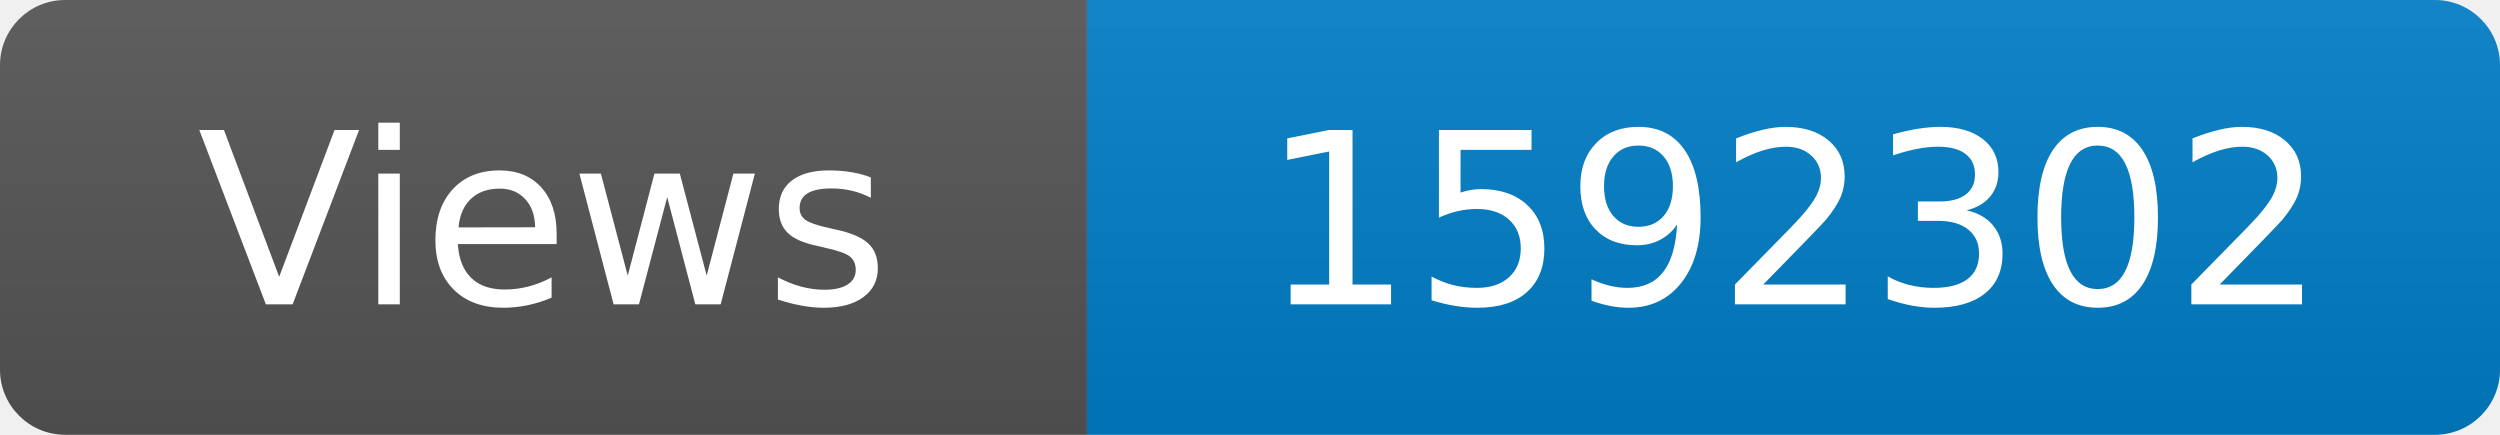
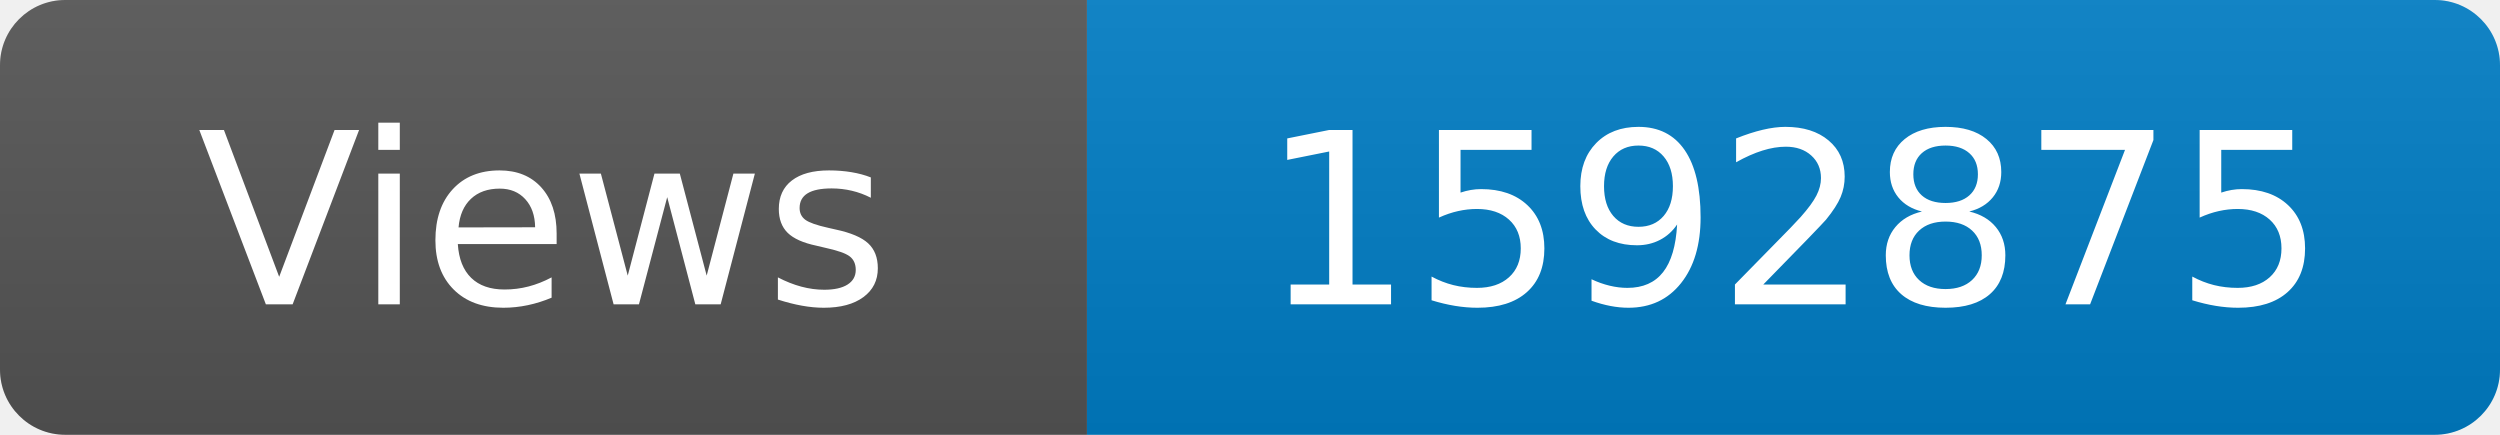
<svg xmlns="http://www.w3.org/2000/svg" width="115" height="20" role="img" aria-label="Maintained?: yes">
  <linearGradient id="s" x2="0" y2="100%">
    <stop offset="0" stop-color="#bbb" stop-opacity=".1" />
    <stop offset="1" stop-opacity=".1" />
  </linearGradient>
  <clipPath id="r">
    <rect width="115" height="20" rx="3" fill="#fff" />
  </clipPath>
  <g clip-path="url(#r)">
    <rect width="50" height="20" fill="#555" />
    <rect x="50" width="160" height="20" fill="#007ec6" />
    <rect width="115" height="20" fill="url(#s)" />
  </g>
  <g fill="#fff" text-anchor="middle" font-family="Verdana,Geneva,DejaVu Sans,sans-serif" font-size="110">
    <text x="250" y="140" transform="scale(.1)" fill="#fff">Views</text>
-     <text x="825" y="140" transform="scale(.1)" fill="#fff">1592302</text>
+     <text x="825" y="140" transform="scale(.1)" fill="#fff">1592875</text>
  </g>
</svg>
